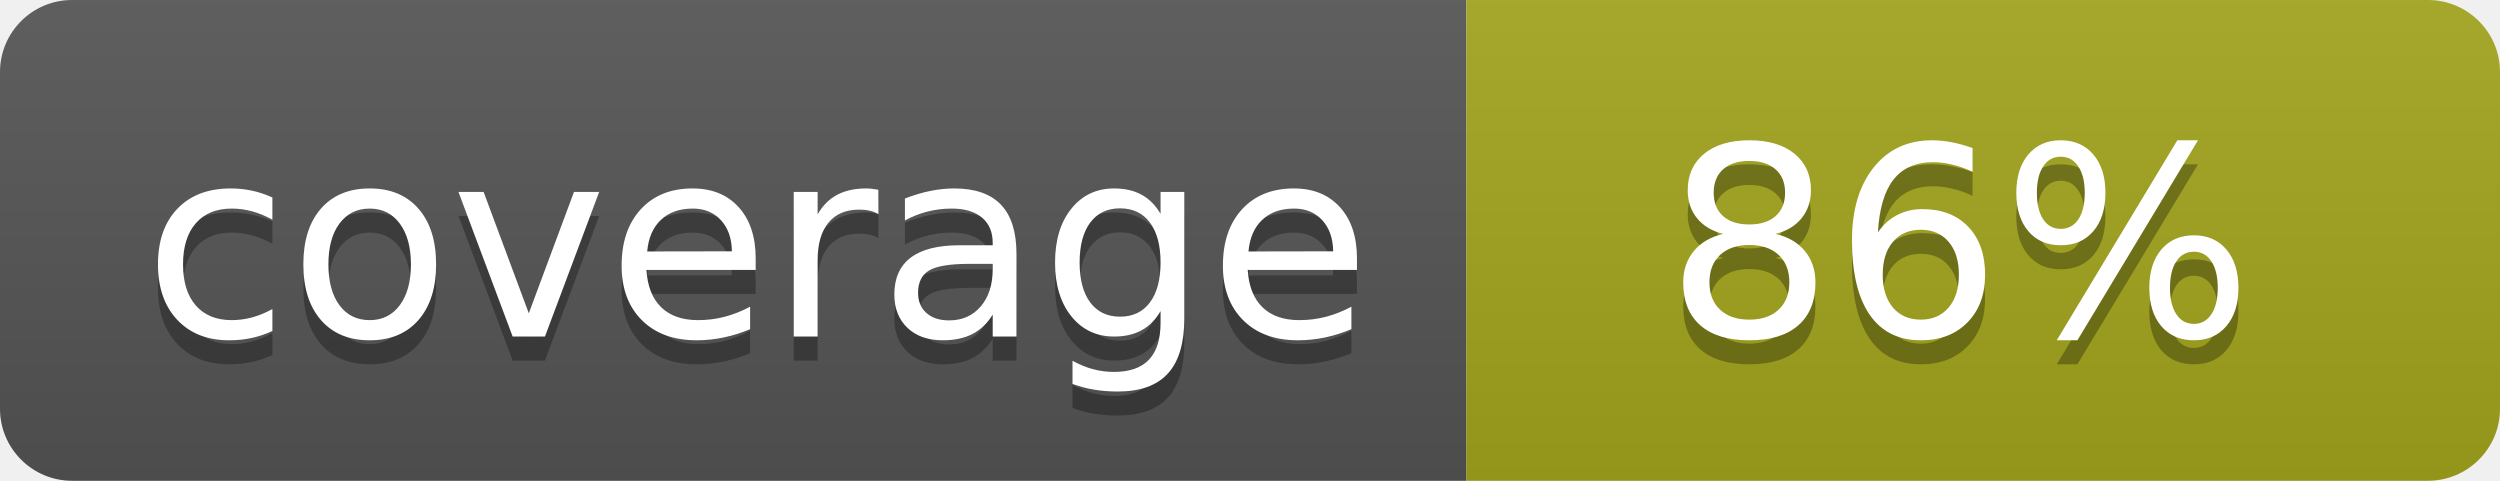
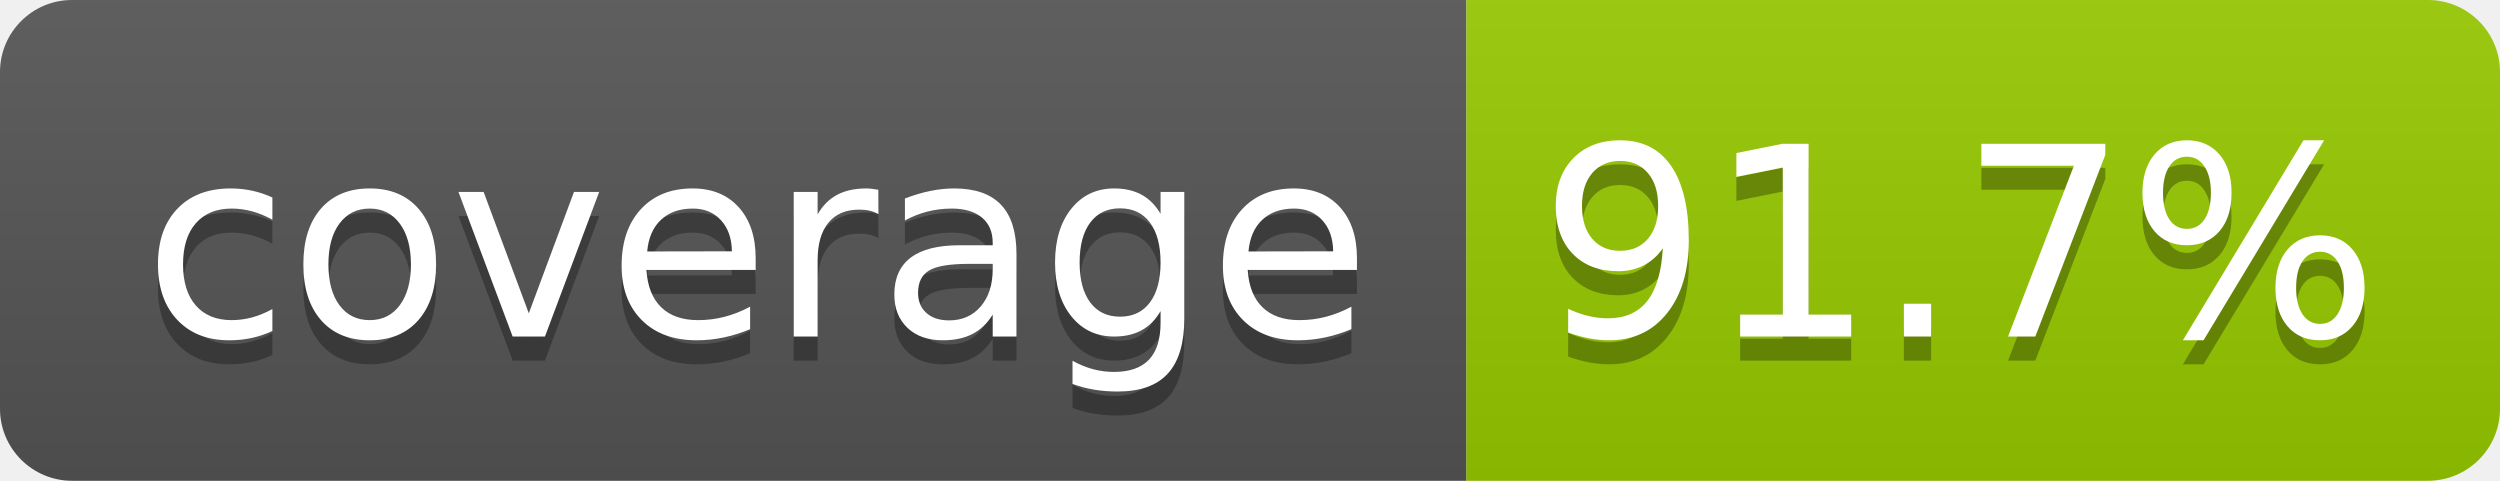
- <svg xmlns="http://www.w3.org/2000/svg" width="104" height="20" role="img" aria-label="coverage: 86%">
+ <svg xmlns="http://www.w3.org/2000/svg" width="104" height="20" role="img" aria-label="coverage: 91.7%">
  <linearGradient id="s" x2="0" y2="100%">
    <stop offset="0" stop-color="#bbb" stop-opacity=".1" />
    <stop offset="1" stop-opacity=".1" />
  </linearGradient>
  <clipPath id="r">
    <rect width="104" height="20" rx="3" fill="#fff" />
  </clipPath>
  <g clip-path="url(#r)">
    <rect width="61" height="20" fill="#555" />
-     <rect x="61" width="43" height="20" fill="#a4a61d" />
+     <rect x="61" width="43" height="20" fill="#97ca00" />
    <rect width="104" height="20" fill="url(#s)" />
  </g>
  <g fill="#fff" text-anchor="middle" font-family="Verdana,Geneva,DejaVu Sans,sans-serif" text-rendering="geometricPrecision" font-size="110">
    <text aria-hidden="true" x="315" y="150" fill="#010101" fill-opacity=".3" transform="scale(.1)" textLength="510">coverage</text>
    <text x="315" y="140" transform="scale(.1)" fill="#fff" textLength="510">coverage</text>
-     <text aria-hidden="true" x="815" y="150" fill="#010101" fill-opacity=".3" transform="scale(.1)" textLength="250">86%</text>
-     <text x="815" y="140" transform="scale(.1)" fill="#fff" textLength="250">86%</text>
+     <text aria-hidden="true" x="815" y="150" fill="#010101" fill-opacity=".3" transform="scale(.1)" textLength="330">91.7%</text>
+     <text x="815" y="140" transform="scale(.1)" fill="#fff" textLength="330">91.7%</text>
  </g>
</svg>
